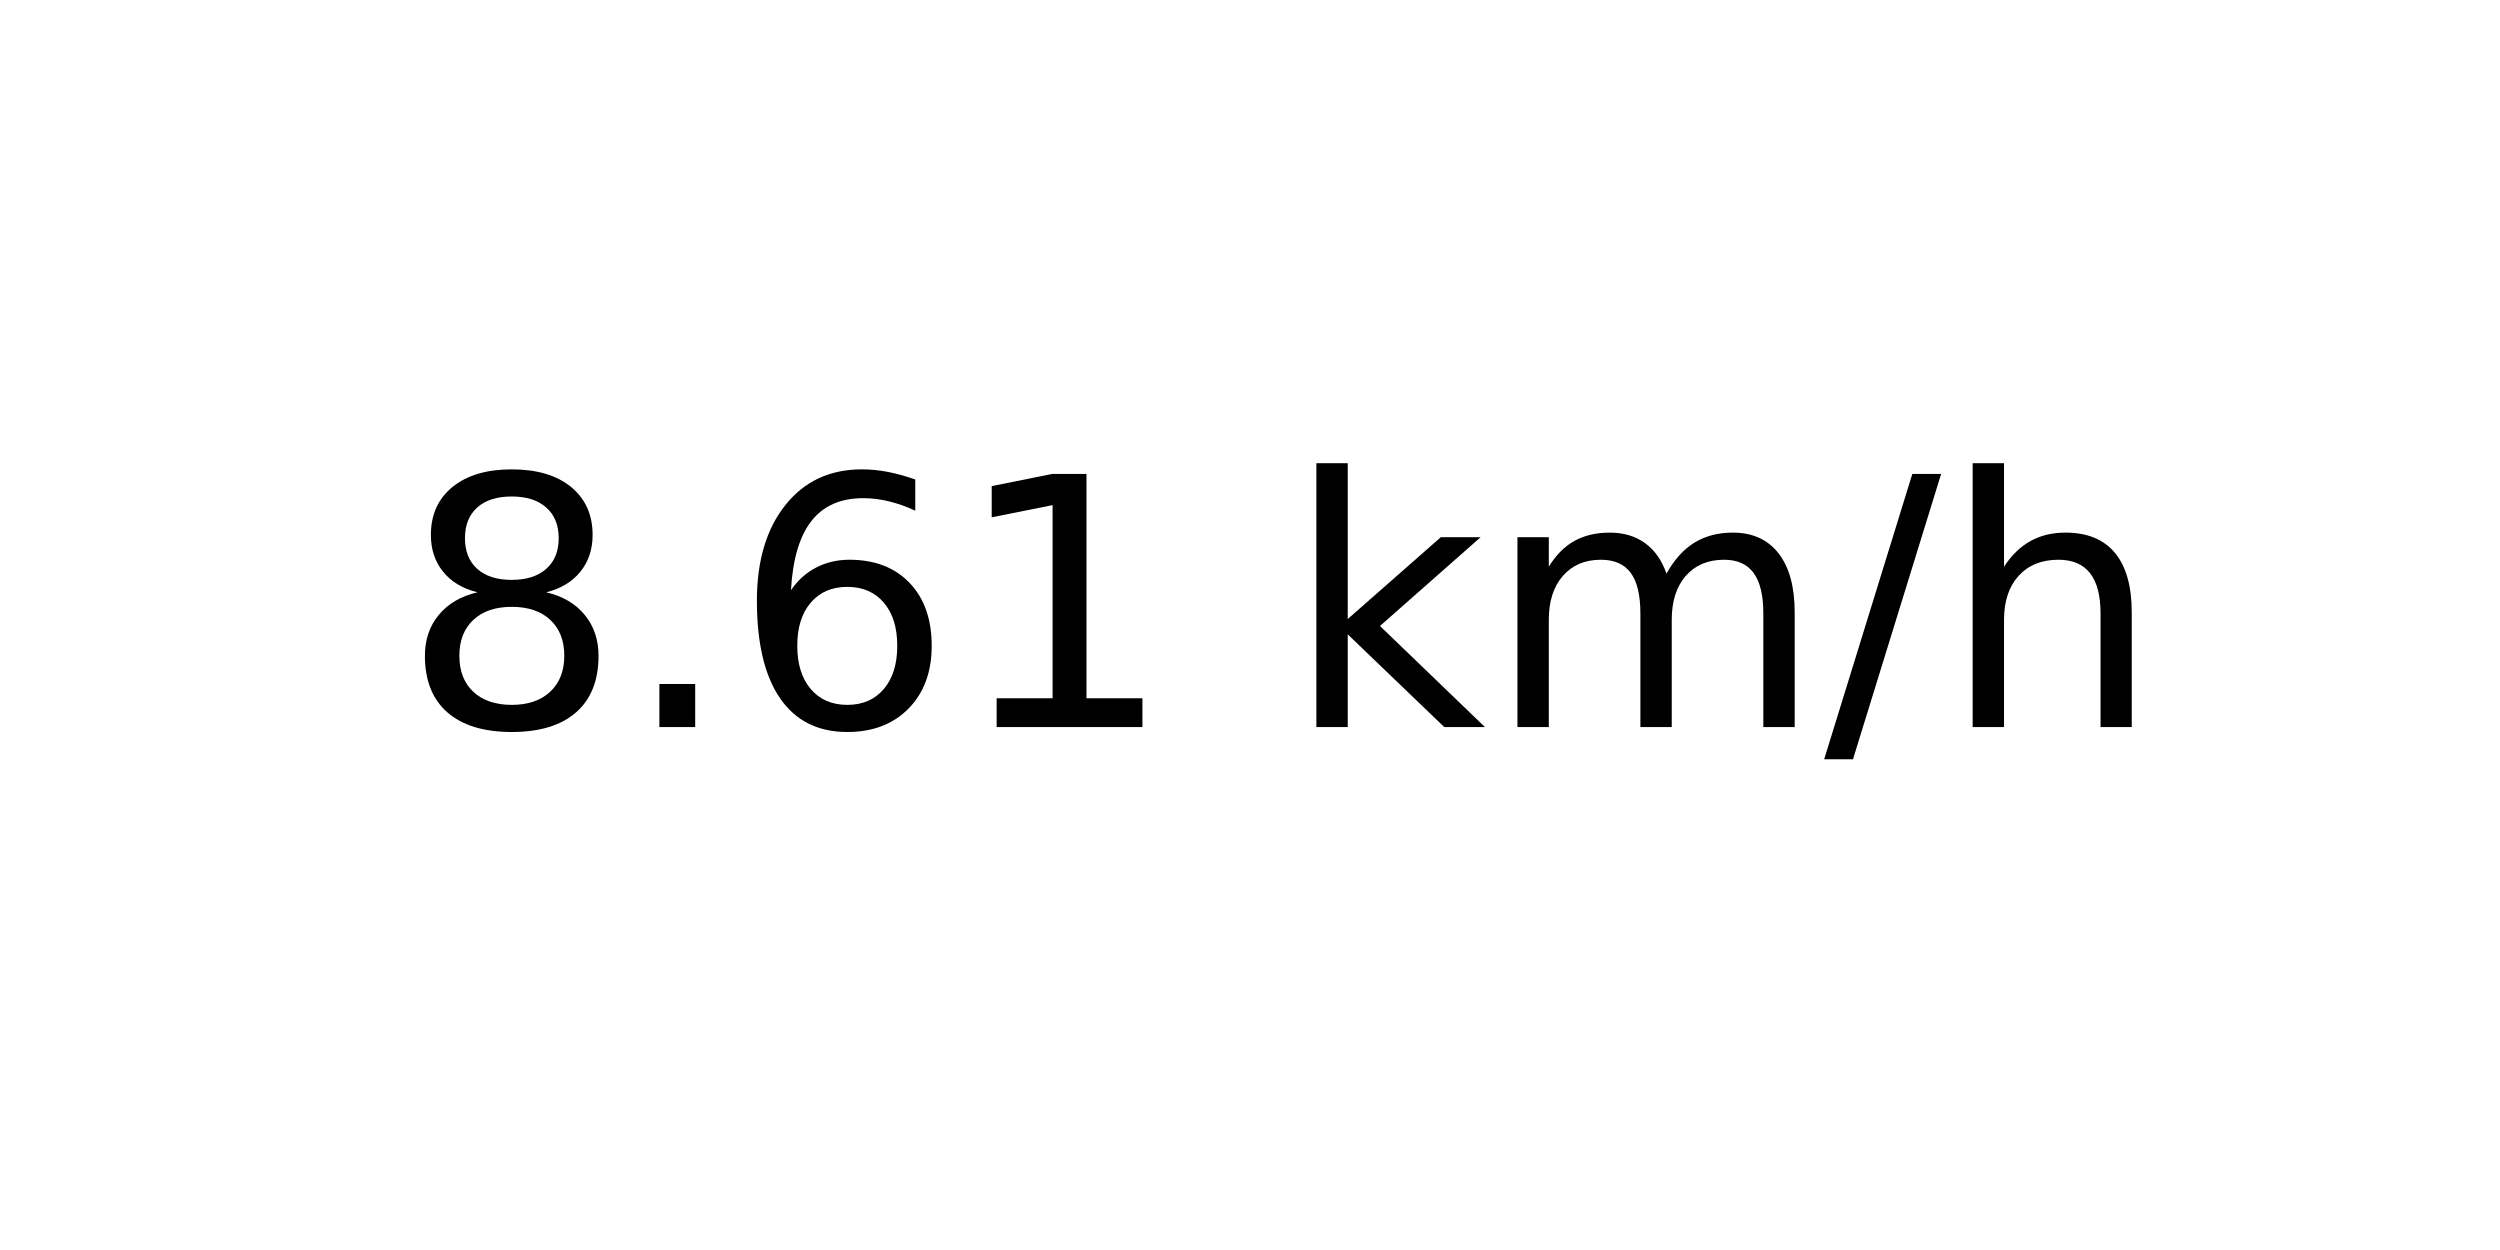
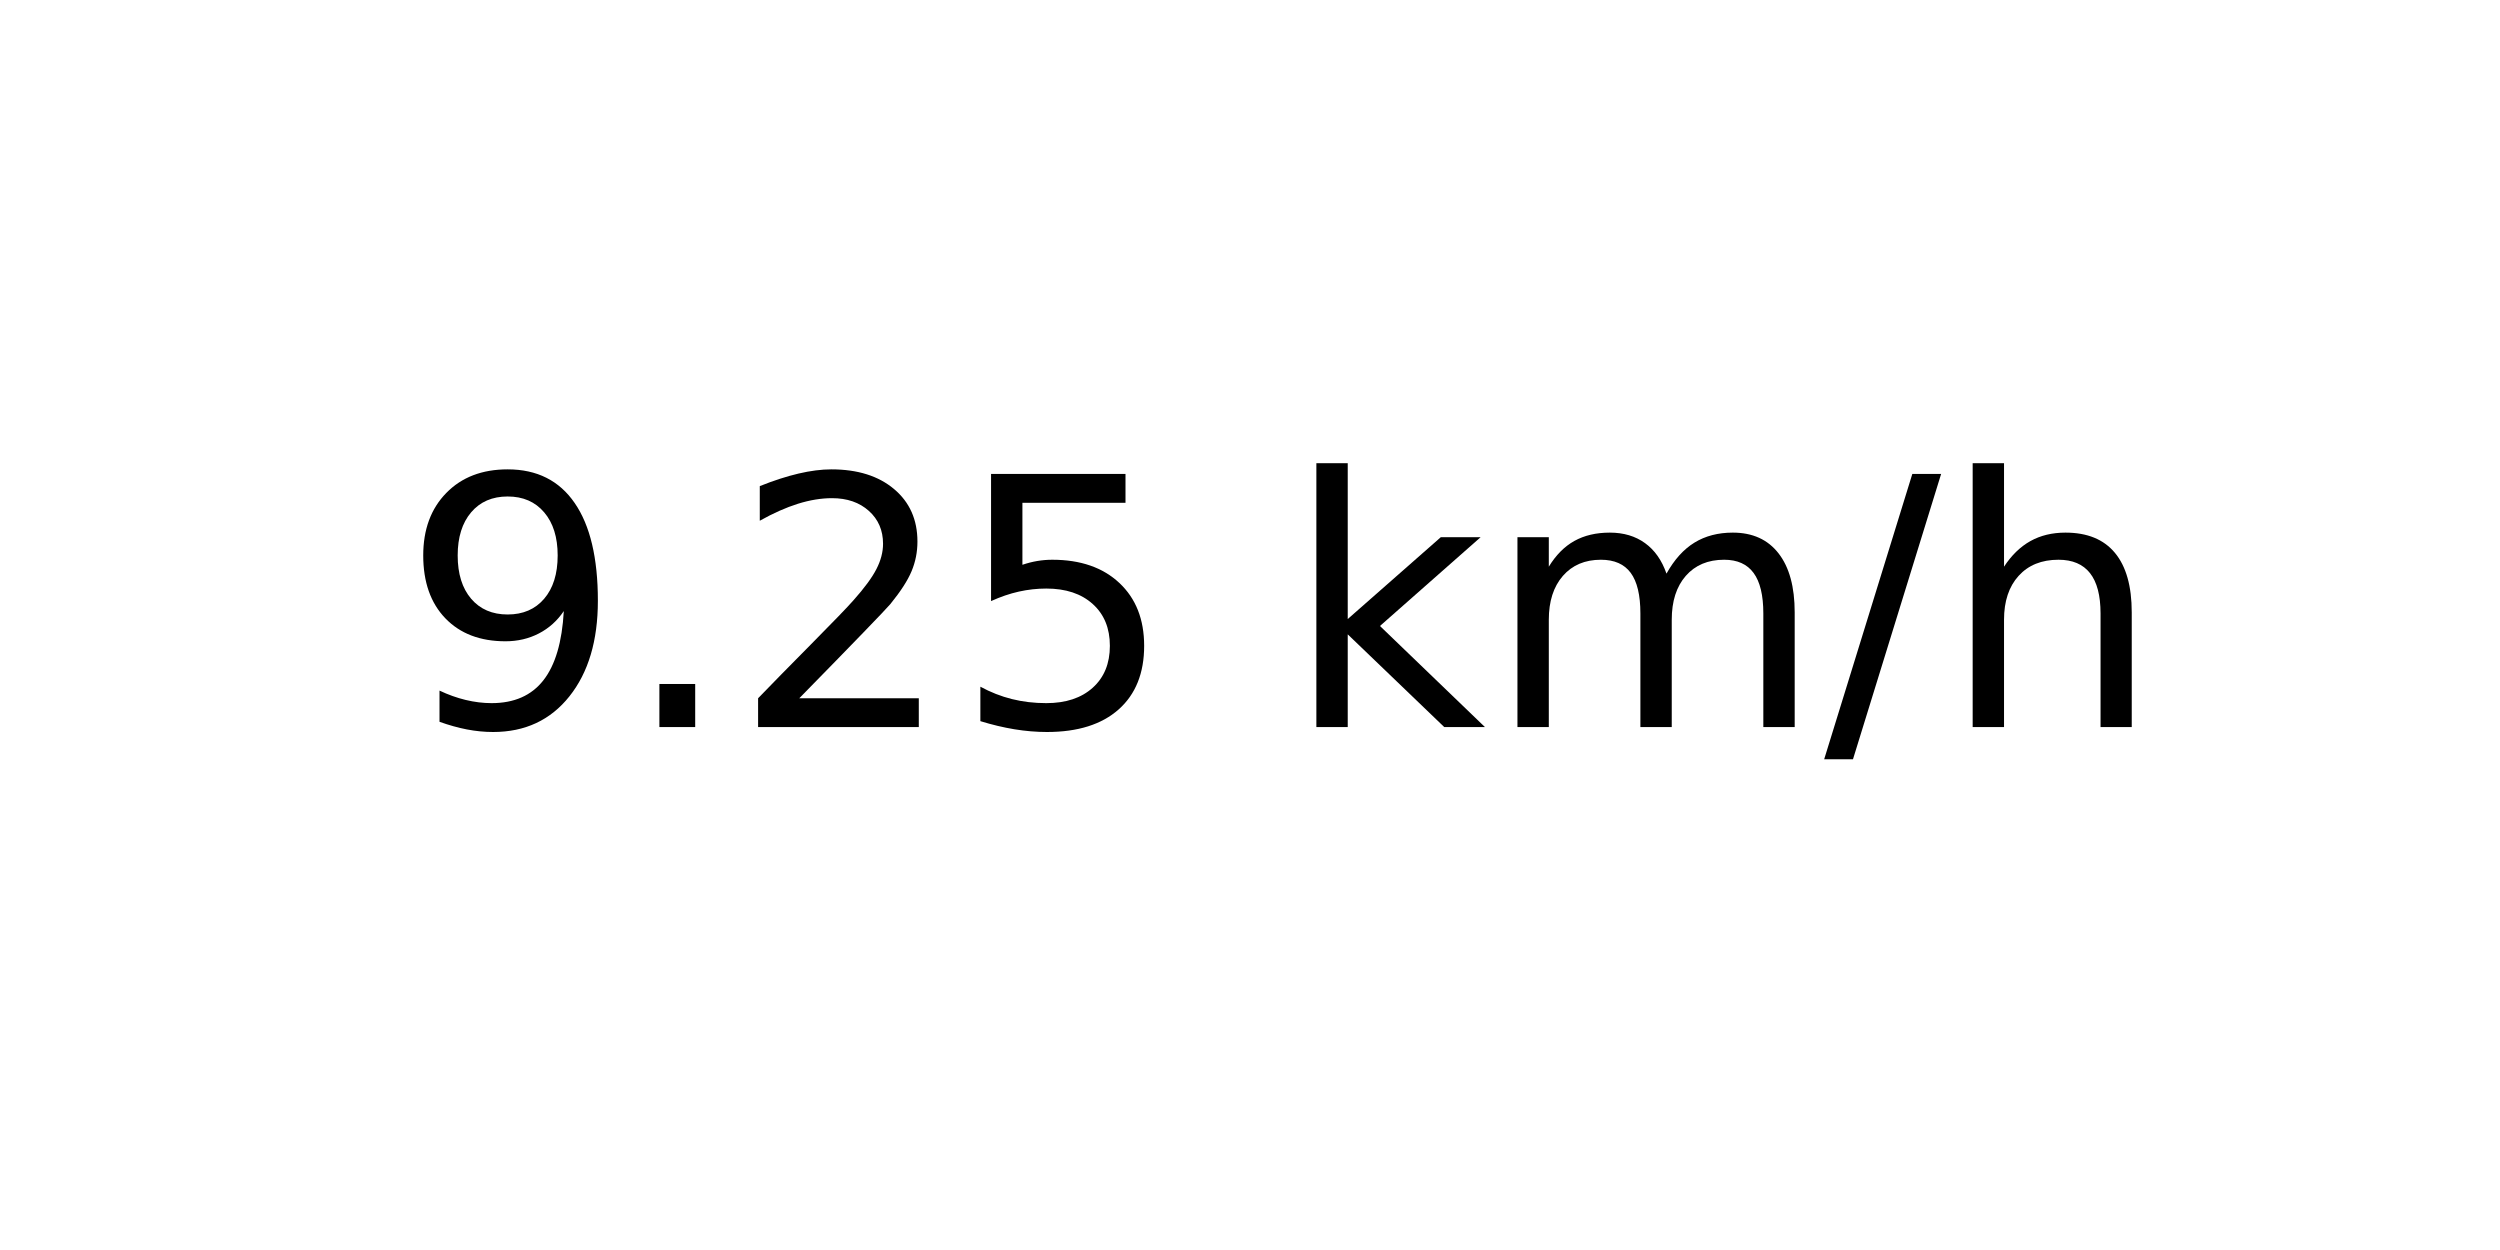
<svg xmlns="http://www.w3.org/2000/svg" xmlns:xlink="http://www.w3.org/1999/xlink" width="72pt" height="36pt" viewBox="0 0 72 36" version="1.1">
  <defs>
    <style type="text/css">*{stroke-linejoin: round; stroke-linecap: butt}</style>
  </defs>
  <g id="figure_1">
    <g id="axes_1">
      <g id="text_1">
        <g transform="translate(11.55937 20.93937) scale(0.1 -0.1)">
          <defs>
-             <path id="DejaVuSans-38" d="M 2034 2216  Q 1584 2216 1326 1975  Q 1069 1734 1069 1313  Q 1069 891 1326 650  Q 1584 409 2034 409  Q 2484 409 2743 651  Q 3003 894 3003 1313  Q 3003 1734 2745 1975  Q 2488 2216 2034 2216  z M 1403 2484  Q 997 2584 770 2862  Q 544 3141 544 3541  Q 544 4100 942 4425  Q 1341 4750 2034 4750  Q 2731 4750 3128 4425  Q 3525 4100 3525 3541  Q 3525 3141 3298 2862  Q 3072 2584 2669 2484  Q 3125 2378 3379 2068  Q 3634 1759 3634 1313  Q 3634 634 3220 271  Q 2806 -91 2034 -91  Q 1263 -91 848 271  Q 434 634 434 1313  Q 434 1759 690 2068  Q 947 2378 1403 2484  z M 1172 3481  Q 1172 3119 1398 2916  Q 1625 2713 2034 2713  Q 2441 2713 2670 2916  Q 2900 3119 2900 3481  Q 2900 3844 2670 4047  Q 2441 4250 2034 4250  Q 1625 4250 1398 4047  Q 1172 3844 1172 3481  z " transform="scale(0.015625)" />
+             <path id="DejaVuSans-39" d="M 703 97  L 703 672  Q 941 559 1184 500  Q 1428 441 1663 441  Q 2288 441 2617 861  Q 2947 1281 2994 2138  Q 2813 1869 2534 1725  Q 2256 1581 1919 1581  Q 1219 1581 811 2004  Q 403 2428 403 3163  Q 403 3881 828 4315  Q 1253 4750 1959 4750  Q 2769 4750 3195 4129  Q 3622 3509 3622 2328  Q 3622 1225 3098 567  Q 2575 -91 1691 -91  Q 1453 -91 1209 -44  Q 966 3 703 97  z M 1959 2075  Q 2384 2075 2632 2365  Q 2881 2656 2881 3163  Q 2881 3666 2632 3958  Q 2384 4250 1959 4250  Q 1534 4250 1286 3958  Q 1038 3666 1038 3163  Q 1038 2656 1286 2365  Q 1534 2075 1959 2075  z " transform="scale(0.015625)" />
            <path id="DejaVuSans-2e" d="M 684 794  L 1344 794  L 1344 0  L 684 0  L 684 794  z " transform="scale(0.015625)" />
-             <path id="DejaVuSans-36" d="M 2113 2584  Q 1688 2584 1439 2293  Q 1191 2003 1191 1497  Q 1191 994 1439 701  Q 1688 409 2113 409  Q 2538 409 2786 701  Q 3034 994 3034 1497  Q 3034 2003 2786 2293  Q 2538 2584 2113 2584  z M 3366 4563  L 3366 3988  Q 3128 4100 2886 4159  Q 2644 4219 2406 4219  Q 1781 4219 1451 3797  Q 1122 3375 1075 2522  Q 1259 2794 1537 2939  Q 1816 3084 2150 3084  Q 2853 3084 3261 2657  Q 3669 2231 3669 1497  Q 3669 778 3244 343  Q 2819 -91 2113 -91  Q 1303 -91 875 529  Q 447 1150 447 2328  Q 447 3434 972 4092  Q 1497 4750 2381 4750  Q 2619 4750 2861 4703  Q 3103 4656 3366 4563  z " transform="scale(0.015625)" />
-             <path id="DejaVuSans-31" d="M 794 531  L 1825 531  L 1825 4091  L 703 3866  L 703 4441  L 1819 4666  L 2450 4666  L 2450 531  L 3481 531  L 3481 0  L 794 0  L 794 531  z " transform="scale(0.015625)" />
+             <path id="DejaVuSans-32" d="M 1228 531  L 3431 531  L 3431 0  L 469 0  L 469 531  Q 828 903 1448 1529  Q 2069 2156 2228 2338  Q 2531 2678 2651 2914  Q 2772 3150 2772 3378  Q 2772 3750 2511 3984  Q 2250 4219 1831 4219  Q 1534 4219 1204 4116  Q 875 4013 500 3803  L 500 4441  Q 881 4594 1212 4672  Q 1544 4750 1819 4750  Q 2544 4750 2975 4387  Q 3406 4025 3406 3419  Q 3406 3131 3298 2873  Q 3191 2616 2906 2266  Q 2828 2175 2409 1742  Q 1991 1309 1228 531  z " transform="scale(0.015625)" />
+             <path id="DejaVuSans-35" d="M 691 4666  L 3169 4666  L 3169 4134  L 1269 4134  L 1269 2991  Q 1406 3038 1543 3061  Q 1681 3084 1819 3084  Q 2600 3084 3056 2656  Q 3513 2228 3513 1497  Q 3513 744 3044 326  Q 2575 -91 1722 -91  Q 1428 -91 1123 -41  Q 819 9 494 109  L 494 744  Q 775 591 1075 516  Q 1375 441 1709 441  Q 2250 441 2565 725  Q 2881 1009 2881 1497  Q 2881 1984 2565 2268  Q 2250 2553 1709 2553  Q 1456 2553 1204 2497  Q 953 2441 691 2322  L 691 4666  z " transform="scale(0.015625)" />
            <path id="DejaVuSans-20" transform="scale(0.015625)" />
            <path id="DejaVuSans-6b" d="M 581 4863  L 1159 4863  L 1159 1991  L 2875 3500  L 3609 3500  L 1753 1863  L 3688 0  L 2938 0  L 1159 1709  L 1159 0  L 581 0  L 581 4863  z " transform="scale(0.015625)" />
            <path id="DejaVuSans-6d" d="M 3328 2828  Q 3544 3216 3844 3400  Q 4144 3584 4550 3584  Q 5097 3584 5394 3201  Q 5691 2819 5691 2113  L 5691 0  L 5113 0  L 5113 2094  Q 5113 2597 4934 2840  Q 4756 3084 4391 3084  Q 3944 3084 3684 2787  Q 3425 2491 3425 1978  L 3425 0  L 2847 0  L 2847 2094  Q 2847 2600 2669 2842  Q 2491 3084 2119 3084  Q 1678 3084 1418 2786  Q 1159 2488 1159 1978  L 1159 0  L 581 0  L 581 3500  L 1159 3500  L 1159 2956  Q 1356 3278 1631 3431  Q 1906 3584 2284 3584  Q 2666 3584 2933 3390  Q 3200 3197 3328 2828  z " transform="scale(0.015625)" />
            <path id="DejaVuSans-2f" d="M 1625 4666  L 2156 4666  L 531 -594  L 0 -594  L 1625 4666  z " transform="scale(0.015625)" />
            <path id="DejaVuSans-68" d="M 3513 2113  L 3513 0  L 2938 0  L 2938 2094  Q 2938 2591 2744 2837  Q 2550 3084 2163 3084  Q 1697 3084 1428 2787  Q 1159 2491 1159 1978  L 1159 0  L 581 0  L 581 4863  L 1159 4863  L 1159 2956  Q 1366 3272 1645 3428  Q 1925 3584 2291 3584  Q 2894 3584 3203 3211  Q 3513 2838 3513 2113  z " transform="scale(0.015625)" />
          </defs>
-           <use xlink:href="#DejaVuSans-38" />
+           <use xlink:href="#DejaVuSans-39" />
          <use xlink:href="#DejaVuSans-2e" x="63.623" />
-           <use xlink:href="#DejaVuSans-36" x="95.41" />
-           <use xlink:href="#DejaVuSans-31" x="159.033" />
+           <use xlink:href="#DejaVuSans-32" x="95.41" />
+           <use xlink:href="#DejaVuSans-35" x="159.033" />
          <use xlink:href="#DejaVuSans-20" x="222.656" />
          <use xlink:href="#DejaVuSans-6b" x="254.443" />
          <use xlink:href="#DejaVuSans-6d" x="312.354" />
          <use xlink:href="#DejaVuSans-2f" x="409.766" />
          <use xlink:href="#DejaVuSans-68" x="443.457" />
        </g>
      </g>
    </g>
  </g>
</svg>
